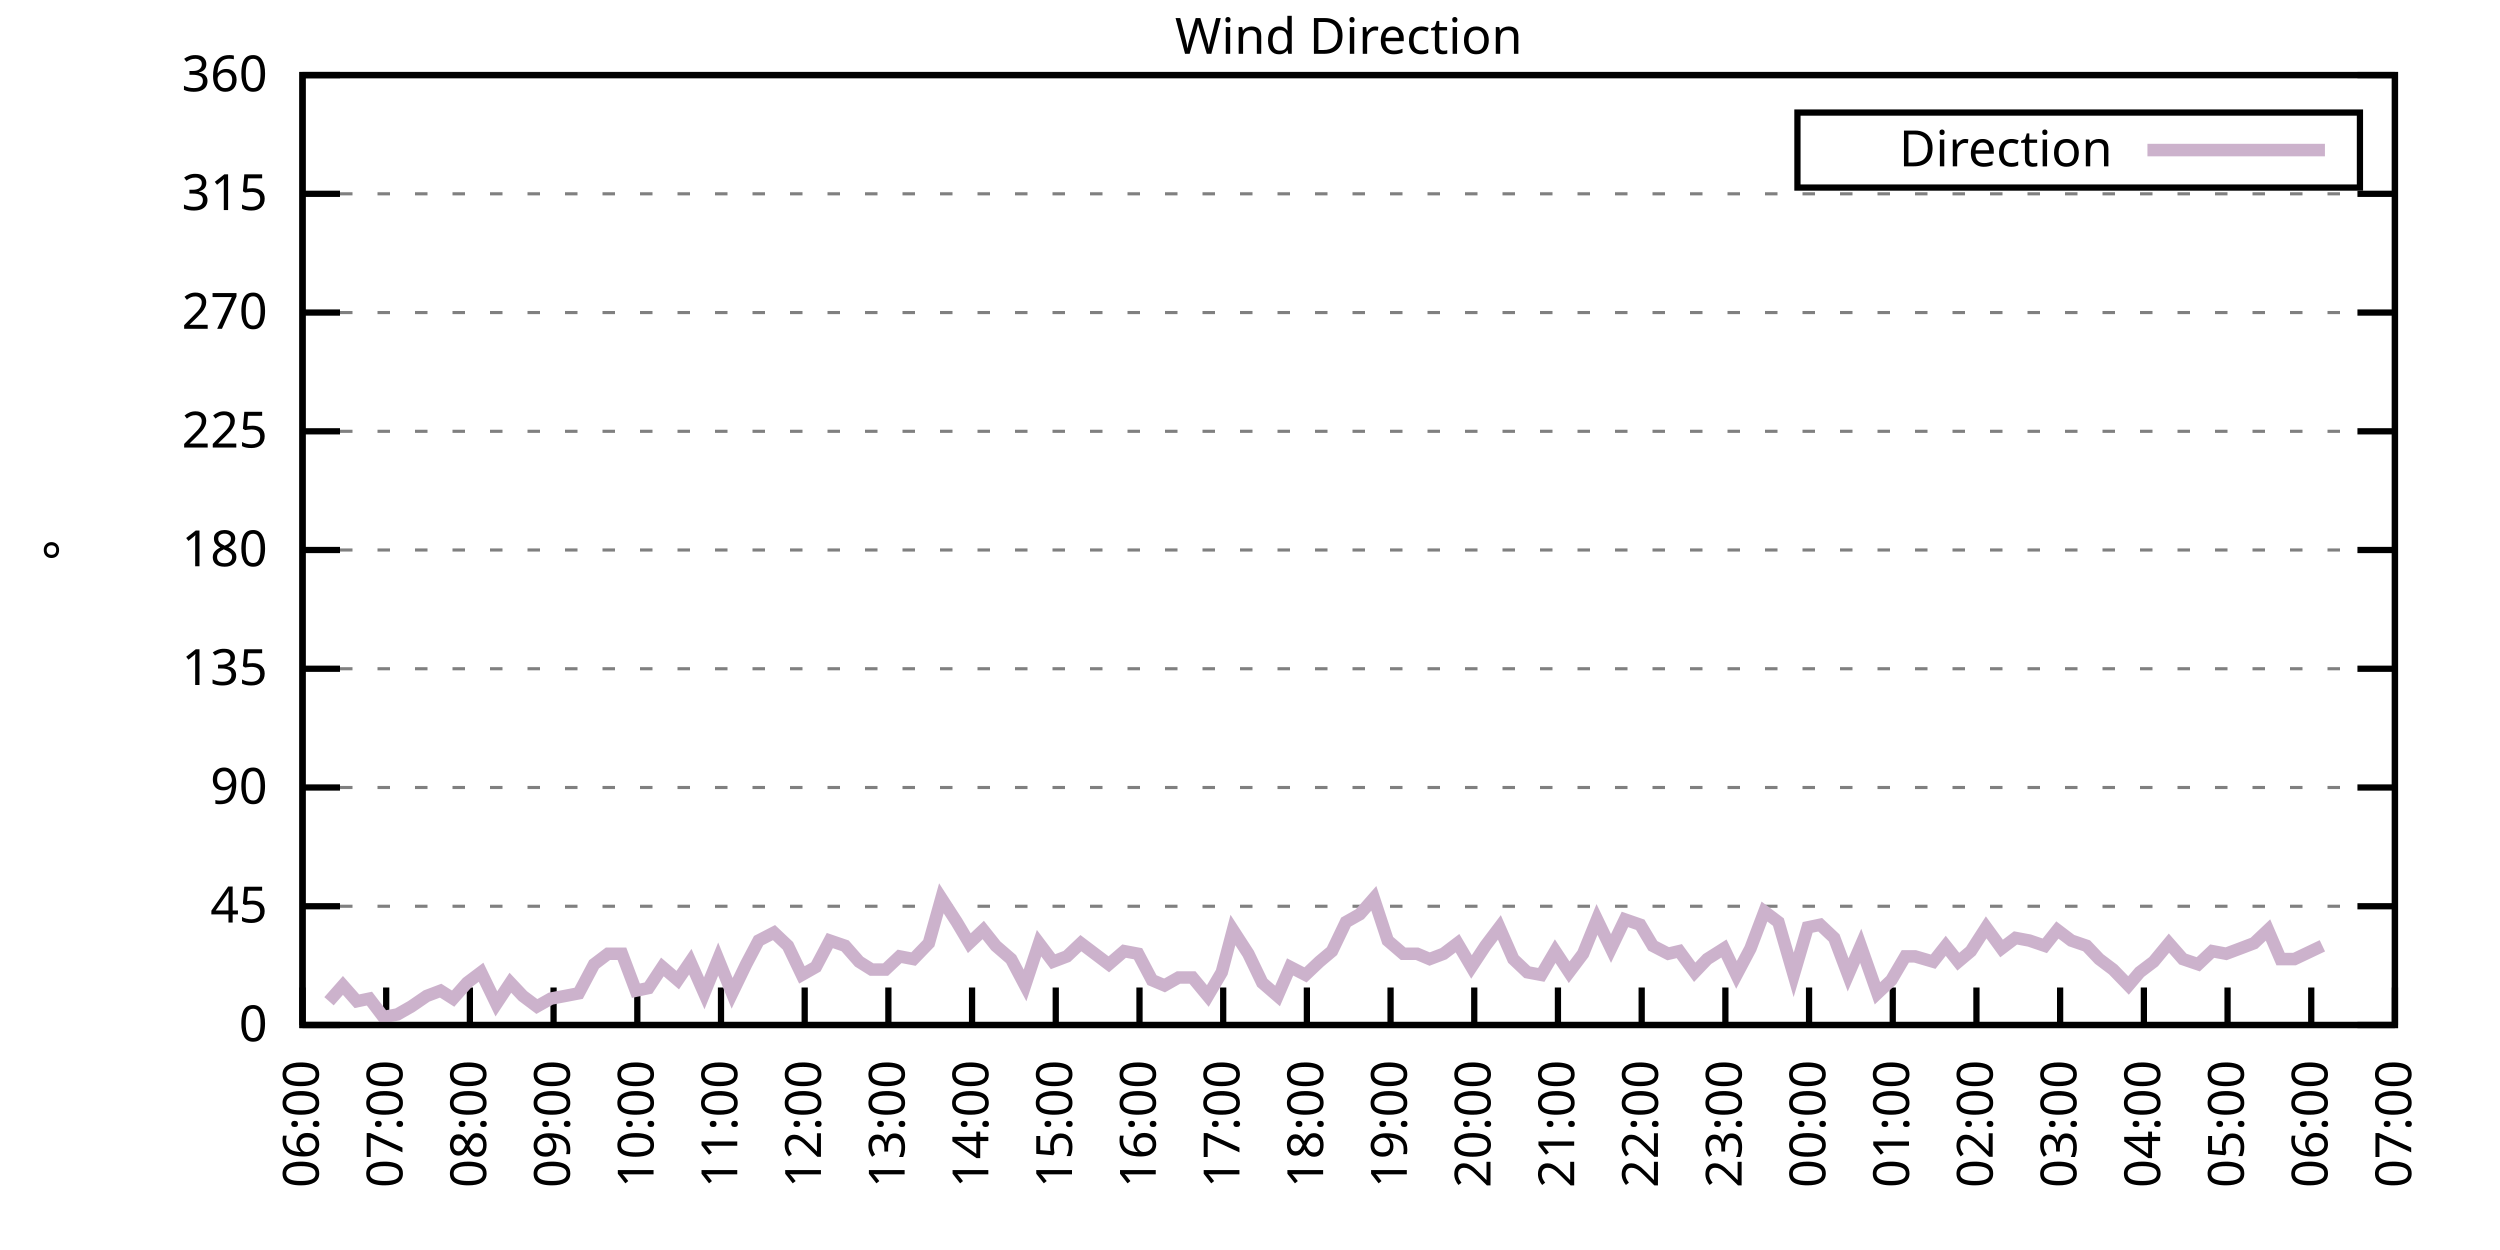
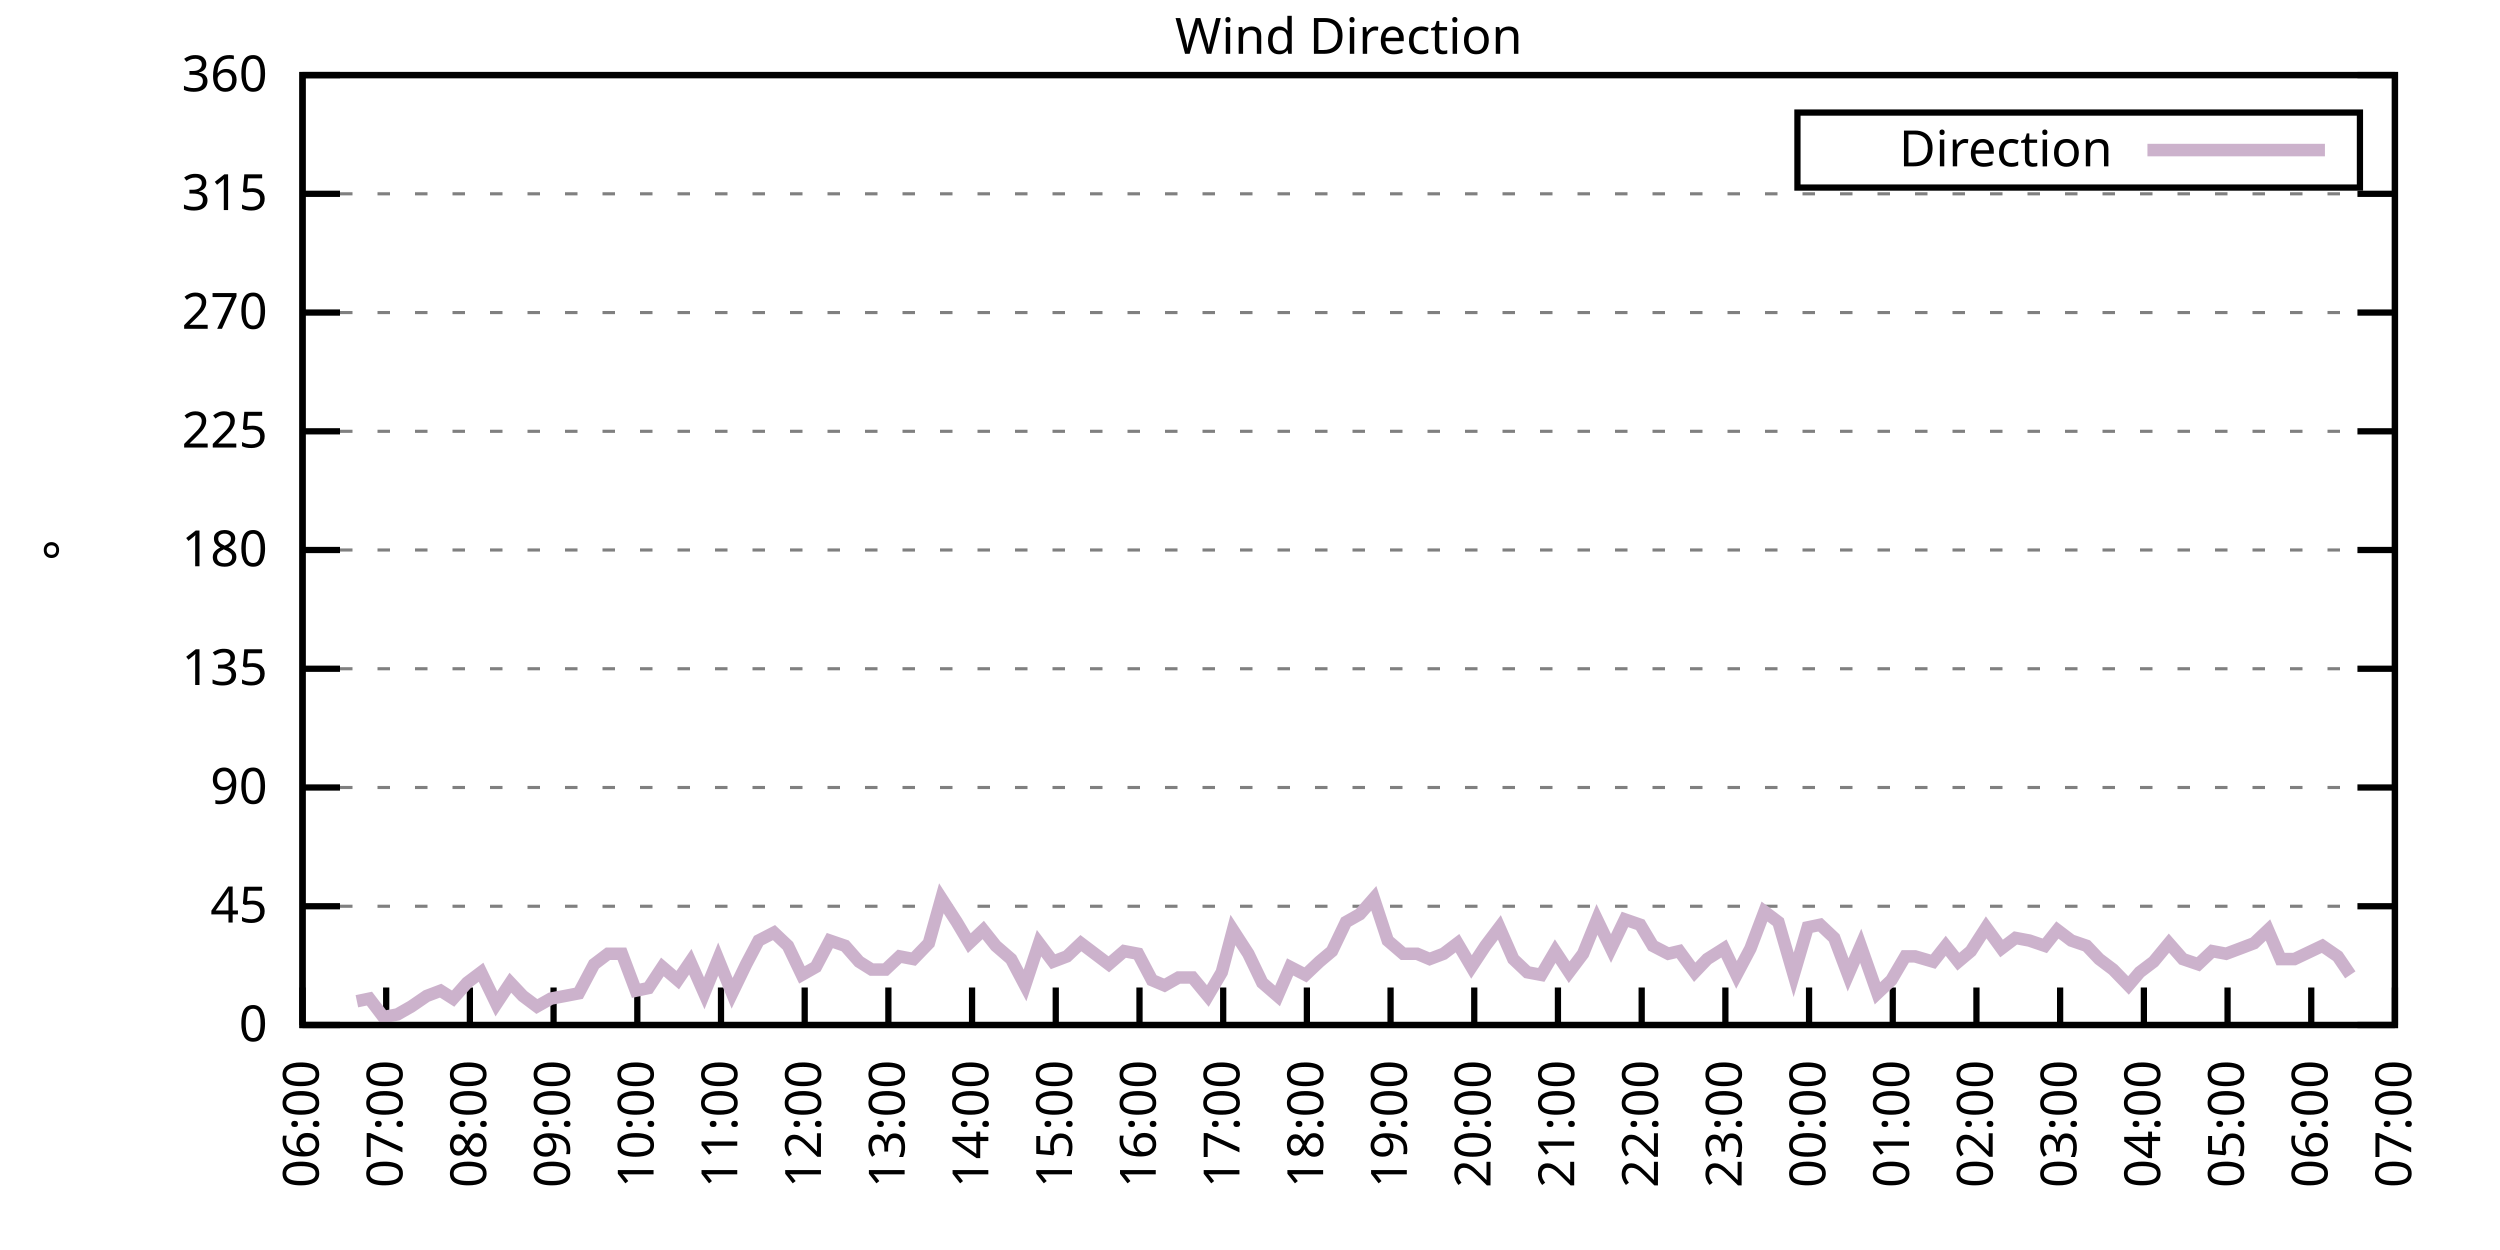
<svg xmlns="http://www.w3.org/2000/svg" xmlns:xlink="http://www.w3.org/1999/xlink" width="400" height="200" viewBox="0 0 400 200">
  <g id="gnuplot_canvas">
    <rect x="0" y="0" width="400" height="200" fill="none" />
    <defs>
      <circle id="gpDot" r="0.5" stroke-width="0.5" stroke="currentColor" />
      <path id="gpPt0" stroke-width="0.333" stroke="currentColor" d="M-1,0 h2 M0,-1 v2" />
      <path id="gpPt1" stroke-width="0.333" stroke="currentColor" d="M-1,-1 L1,1 M1,-1 L-1,1" />
      <path id="gpPt2" stroke-width="0.333" stroke="currentColor" d="M-1,0 L1,0 M0,-1 L0,1 M-1,-1 L1,1 M-1,1 L1,-1" />
      <rect id="gpPt3" stroke-width="0.333" stroke="currentColor" x="-1" y="-1" width="2" height="2" />
      <rect id="gpPt4" stroke-width="0.333" stroke="currentColor" fill="currentColor" x="-1" y="-1" width="2" height="2" />
      <circle id="gpPt5" stroke-width="0.333" stroke="currentColor" cx="0" cy="0" r="1" />
      <use xlink:href="#gpPt5" id="gpPt6" fill="currentColor" stroke="none" />
      <path id="gpPt7" stroke-width="0.333" stroke="currentColor" d="M0,-1.33 L-1.33,0.67 L1.33,0.67 z" />
      <use xlink:href="#gpPt7" id="gpPt8" fill="currentColor" stroke="none" />
      <use xlink:href="#gpPt7" id="gpPt9" stroke="currentColor" transform="rotate(180)" />
      <use xlink:href="#gpPt9" id="gpPt10" fill="currentColor" stroke="none" />
      <use xlink:href="#gpPt3" id="gpPt11" stroke="currentColor" transform="rotate(45)" />
      <use xlink:href="#gpPt11" id="gpPt12" fill="currentColor" stroke="none" />
      <path id="gpPt13" stroke-width="0.333" stroke="currentColor" d="M0,1.330 L1.265,0.411 L0.782,-1.067 L-0.782,-1.076 L-1.265,0.411 z" />
      <use xlink:href="#gpPt13" id="gpPt14" fill="currentColor" stroke="none" />
      <filter id="textbox" filterUnits="objectBoundingBox" x="0" y="0" height="1" width="1">
        <feFlood flood-color="white" flood-opacity="1" result="bgnd" />
        <feComposite in="SourceGraphic" in2="bgnd" operator="atop" />
      </filter>
      <filter id="greybox" filterUnits="objectBoundingBox" x="0" y="0" height="1" width="1">
        <feFlood flood-color="lightgrey" flood-opacity="1" result="grey" />
        <feComposite in="SourceGraphic" in2="grey" operator="atop" />
      </filter>
    </defs>
    <g fill="none" color="white" stroke="currentColor" stroke-width="1.00" stroke-linecap="butt" stroke-linejoin="miter">
</g>
    <g fill="none" color="black" stroke="currentColor" stroke-width="1.00" stroke-linecap="butt" stroke-linejoin="miter">
      <g stroke="none" shape-rendering="crispEdges">
        <polygon fill="rgb(255, 255, 255)" points="48.40,164.00 383.18,164.00 383.18,12.02 48.40,12.02 " />
      </g>
    </g>
    <g fill="none" color="black" stroke="currentColor" stroke-width="1.00" stroke-linecap="butt" stroke-linejoin="miter">
</g>
    <g fill="none" color="black" stroke="black" stroke-width="0.50" stroke-linecap="butt" stroke-linejoin="miter">
</g>
    <g fill="none" color="gray" stroke="currentColor" stroke-width="0.50" stroke-linecap="butt" stroke-linejoin="miter">
      <path stroke="gray" stroke-dasharray="2,4" class="gridline" d="M48.40,164.00 L383.19,164.00  " />
    </g>
    <g fill="none" color="gray" stroke="gray" stroke-width="1.00" stroke-linecap="butt" stroke-linejoin="miter">
</g>
    <g fill="none" color="black" stroke="currentColor" stroke-width="1.00" stroke-linecap="butt" stroke-linejoin="miter">
      <path stroke="black" d="M48.40,164.00 L54.40,164.00 M383.19,164.00 L377.19,164.00  " />
      <g transform="translate(42.80,166.60)" stroke="none" fill="black" font-family="Sans" font-size="8.00" text-anchor="end">
        <text>
          <tspan font-family="Sans"> 0</tspan>
        </text>
      </g>
    </g>
    <g fill="none" color="black" stroke="currentColor" stroke-width="1.00" stroke-linecap="butt" stroke-linejoin="miter">
</g>
    <g fill="none" color="black" stroke="black" stroke-width="0.50" stroke-linecap="butt" stroke-linejoin="miter">
</g>
    <g fill="none" color="gray" stroke="currentColor" stroke-width="0.50" stroke-linecap="butt" stroke-linejoin="miter">
      <path stroke="gray" stroke-dasharray="2,4" class="gridline" d="M48.40,145.00 L383.19,145.00  " />
    </g>
    <g fill="none" color="gray" stroke="gray" stroke-width="1.00" stroke-linecap="butt" stroke-linejoin="miter">
</g>
    <g fill="none" color="black" stroke="currentColor" stroke-width="1.00" stroke-linecap="butt" stroke-linejoin="miter">
      <path stroke="black" d="M48.40,145.00 L54.40,145.00 M383.19,145.00 L377.19,145.00  " />
      <g transform="translate(42.80,147.60)" stroke="none" fill="black" font-family="Sans" font-size="8.00" text-anchor="end">
        <text>
          <tspan font-family="Sans"> 45</tspan>
        </text>
      </g>
    </g>
    <g fill="none" color="black" stroke="currentColor" stroke-width="1.00" stroke-linecap="butt" stroke-linejoin="miter">
</g>
    <g fill="none" color="black" stroke="black" stroke-width="0.50" stroke-linecap="butt" stroke-linejoin="miter">
</g>
    <g fill="none" color="gray" stroke="currentColor" stroke-width="0.50" stroke-linecap="butt" stroke-linejoin="miter">
      <path stroke="gray" stroke-dasharray="2,4" class="gridline" d="M48.40,126.00 L383.19,126.00  " />
    </g>
    <g fill="none" color="gray" stroke="gray" stroke-width="1.00" stroke-linecap="butt" stroke-linejoin="miter">
</g>
    <g fill="none" color="black" stroke="currentColor" stroke-width="1.00" stroke-linecap="butt" stroke-linejoin="miter">
      <path stroke="black" d="M48.40,126.00 L54.40,126.00 M383.19,126.00 L377.19,126.00  " />
      <g transform="translate(42.80,128.60)" stroke="none" fill="black" font-family="Sans" font-size="8.00" text-anchor="end">
        <text>
          <tspan font-family="Sans"> 90</tspan>
        </text>
      </g>
    </g>
    <g fill="none" color="black" stroke="currentColor" stroke-width="1.00" stroke-linecap="butt" stroke-linejoin="miter">
</g>
    <g fill="none" color="black" stroke="black" stroke-width="0.50" stroke-linecap="butt" stroke-linejoin="miter">
</g>
    <g fill="none" color="gray" stroke="currentColor" stroke-width="0.50" stroke-linecap="butt" stroke-linejoin="miter">
      <path stroke="gray" stroke-dasharray="2,4" class="gridline" d="M48.40,107.00 L383.19,107.00  " />
    </g>
    <g fill="none" color="gray" stroke="gray" stroke-width="1.00" stroke-linecap="butt" stroke-linejoin="miter">
</g>
    <g fill="none" color="black" stroke="currentColor" stroke-width="1.00" stroke-linecap="butt" stroke-linejoin="miter">
      <path stroke="black" d="M48.40,107.00 L54.40,107.00 M383.19,107.00 L377.19,107.00  " />
      <g transform="translate(42.80,109.60)" stroke="none" fill="black" font-family="Sans" font-size="8.00" text-anchor="end">
        <text>
          <tspan font-family="Sans"> 135</tspan>
        </text>
      </g>
    </g>
    <g fill="none" color="black" stroke="currentColor" stroke-width="1.00" stroke-linecap="butt" stroke-linejoin="miter">
</g>
    <g fill="none" color="black" stroke="black" stroke-width="0.50" stroke-linecap="butt" stroke-linejoin="miter">
</g>
    <g fill="none" color="gray" stroke="currentColor" stroke-width="0.50" stroke-linecap="butt" stroke-linejoin="miter">
      <path stroke="gray" stroke-dasharray="2,4" class="gridline" d="M48.40,88.00 L383.19,88.00  " />
    </g>
    <g fill="none" color="gray" stroke="gray" stroke-width="1.00" stroke-linecap="butt" stroke-linejoin="miter">
</g>
    <g fill="none" color="black" stroke="currentColor" stroke-width="1.00" stroke-linecap="butt" stroke-linejoin="miter">
      <path stroke="black" d="M48.40,88.00 L54.40,88.00 M383.19,88.00 L377.19,88.00  " />
      <g transform="translate(42.80,90.60)" stroke="none" fill="black" font-family="Sans" font-size="8.00" text-anchor="end">
        <text>
          <tspan font-family="Sans"> 180</tspan>
        </text>
      </g>
    </g>
    <g fill="none" color="black" stroke="currentColor" stroke-width="1.00" stroke-linecap="butt" stroke-linejoin="miter">
</g>
    <g fill="none" color="black" stroke="black" stroke-width="0.50" stroke-linecap="butt" stroke-linejoin="miter">
</g>
    <g fill="none" color="gray" stroke="currentColor" stroke-width="0.50" stroke-linecap="butt" stroke-linejoin="miter">
      <path stroke="gray" stroke-dasharray="2,4" class="gridline" d="M48.40,69.01 L383.19,69.01  " />
    </g>
    <g fill="none" color="gray" stroke="gray" stroke-width="1.00" stroke-linecap="butt" stroke-linejoin="miter">
</g>
    <g fill="none" color="black" stroke="currentColor" stroke-width="1.00" stroke-linecap="butt" stroke-linejoin="miter">
      <path stroke="black" d="M48.40,69.01 L54.40,69.01 M383.19,69.01 L377.19,69.01  " />
      <g transform="translate(42.80,71.61)" stroke="none" fill="black" font-family="Sans" font-size="8.00" text-anchor="end">
        <text>
          <tspan font-family="Sans"> 225</tspan>
        </text>
      </g>
    </g>
    <g fill="none" color="black" stroke="currentColor" stroke-width="1.00" stroke-linecap="butt" stroke-linejoin="miter">
</g>
    <g fill="none" color="black" stroke="black" stroke-width="0.50" stroke-linecap="butt" stroke-linejoin="miter">
</g>
    <g fill="none" color="gray" stroke="currentColor" stroke-width="0.50" stroke-linecap="butt" stroke-linejoin="miter">
      <path stroke="gray" stroke-dasharray="2,4" class="gridline" d="M48.40,50.01 L383.19,50.01  " />
    </g>
    <g fill="none" color="gray" stroke="gray" stroke-width="1.00" stroke-linecap="butt" stroke-linejoin="miter">
</g>
    <g fill="none" color="black" stroke="currentColor" stroke-width="1.00" stroke-linecap="butt" stroke-linejoin="miter">
      <path stroke="black" d="M48.40,50.01 L54.40,50.01 M383.19,50.01 L377.19,50.01  " />
      <g transform="translate(42.80,52.61)" stroke="none" fill="black" font-family="Sans" font-size="8.00" text-anchor="end">
        <text>
          <tspan font-family="Sans"> 270</tspan>
        </text>
      </g>
    </g>
    <g fill="none" color="black" stroke="currentColor" stroke-width="1.00" stroke-linecap="butt" stroke-linejoin="miter">
</g>
    <g fill="none" color="black" stroke="black" stroke-width="0.50" stroke-linecap="butt" stroke-linejoin="miter">
</g>
    <g fill="none" color="gray" stroke="currentColor" stroke-width="0.50" stroke-linecap="butt" stroke-linejoin="miter">
      <path stroke="gray" stroke-dasharray="2,4" class="gridline" d="M48.40,31.01 L383.19,31.01  " />
    </g>
    <g fill="none" color="gray" stroke="gray" stroke-width="1.00" stroke-linecap="butt" stroke-linejoin="miter">
</g>
    <g fill="none" color="black" stroke="currentColor" stroke-width="1.00" stroke-linecap="butt" stroke-linejoin="miter">
      <path stroke="black" d="M48.40,31.01 L54.40,31.01 M383.19,31.01 L377.19,31.01  " />
      <g transform="translate(42.80,33.61)" stroke="none" fill="black" font-family="Sans" font-size="8.00" text-anchor="end">
        <text>
          <tspan font-family="Sans"> 315</tspan>
        </text>
      </g>
    </g>
    <g fill="none" color="black" stroke="currentColor" stroke-width="1.00" stroke-linecap="butt" stroke-linejoin="miter">
</g>
    <g fill="none" color="black" stroke="black" stroke-width="0.50" stroke-linecap="butt" stroke-linejoin="miter">
</g>
    <g fill="none" color="gray" stroke="currentColor" stroke-width="0.50" stroke-linecap="butt" stroke-linejoin="miter">
      <path stroke="gray" stroke-dasharray="2,4" class="gridline" d="M48.40,12.01 L383.19,12.01  " />
    </g>
    <g fill="none" color="gray" stroke="gray" stroke-width="1.00" stroke-linecap="butt" stroke-linejoin="miter">
</g>
    <g fill="none" color="black" stroke="currentColor" stroke-width="1.00" stroke-linecap="butt" stroke-linejoin="miter">
      <path stroke="black" d="M48.40,12.01 L54.40,12.01 M383.19,12.01 L377.19,12.01  " />
      <g transform="translate(42.80,14.61)" stroke="none" fill="black" font-family="Sans" font-size="8.00" text-anchor="end">
        <text>
          <tspan font-family="Sans"> 360</tspan>
        </text>
      </g>
    </g>
    <g fill="none" color="black" stroke="currentColor" stroke-width="1.00" stroke-linecap="butt" stroke-linejoin="miter">
      <path stroke="black" d="M48.40,164.00 L48.40,158.00  " />
      <g transform="translate(51.00,169.60) rotate(270.00)" stroke="none" fill="black" font-family="Sans" font-size="8.00" text-anchor="end">
        <text>
          <tspan font-family="Sans">06:00</tspan>
        </text>
      </g>
    </g>
    <g fill="none" color="black" stroke="currentColor" stroke-width="1.00" stroke-linecap="butt" stroke-linejoin="miter">
      <path stroke="black" d="M61.79,164.00 L61.79,158.00  " />
      <g transform="translate(64.39,169.60) rotate(270.00)" stroke="none" fill="black" font-family="Sans" font-size="8.00" text-anchor="end">
        <text>
          <tspan font-family="Sans">07:00</tspan>
        </text>
      </g>
    </g>
    <g fill="none" color="black" stroke="currentColor" stroke-width="1.00" stroke-linecap="butt" stroke-linejoin="miter">
      <path stroke="black" d="M75.18,164.00 L75.18,158.00  " />
      <g transform="translate(77.78,169.60) rotate(270.00)" stroke="none" fill="black" font-family="Sans" font-size="8.00" text-anchor="end">
        <text>
          <tspan font-family="Sans">08:00</tspan>
        </text>
      </g>
    </g>
    <g fill="none" color="black" stroke="currentColor" stroke-width="1.00" stroke-linecap="butt" stroke-linejoin="miter">
      <path stroke="black" d="M88.57,164.00 L88.57,158.00  " />
      <g transform="translate(91.17,169.60) rotate(270.00)" stroke="none" fill="black" font-family="Sans" font-size="8.00" text-anchor="end">
        <text>
          <tspan font-family="Sans">09:00</tspan>
        </text>
      </g>
    </g>
    <g fill="none" color="black" stroke="currentColor" stroke-width="1.00" stroke-linecap="butt" stroke-linejoin="miter">
      <path stroke="black" d="M101.97,164.00 L101.97,158.00  " />
      <g transform="translate(104.57,169.60) rotate(270.00)" stroke="none" fill="black" font-family="Sans" font-size="8.00" text-anchor="end">
        <text>
          <tspan font-family="Sans">10:00</tspan>
        </text>
      </g>
    </g>
    <g fill="none" color="black" stroke="currentColor" stroke-width="1.00" stroke-linecap="butt" stroke-linejoin="miter">
      <path stroke="black" d="M115.36,164.00 L115.36,158.00  " />
      <g transform="translate(117.96,169.60) rotate(270.00)" stroke="none" fill="black" font-family="Sans" font-size="8.00" text-anchor="end">
        <text>
          <tspan font-family="Sans">11:00</tspan>
        </text>
      </g>
    </g>
    <g fill="none" color="black" stroke="currentColor" stroke-width="1.00" stroke-linecap="butt" stroke-linejoin="miter">
      <path stroke="black" d="M128.75,164.00 L128.75,158.00  " />
      <g transform="translate(131.35,169.60) rotate(270.00)" stroke="none" fill="black" font-family="Sans" font-size="8.00" text-anchor="end">
        <text>
          <tspan font-family="Sans">12:00</tspan>
        </text>
      </g>
    </g>
    <g fill="none" color="black" stroke="currentColor" stroke-width="1.00" stroke-linecap="butt" stroke-linejoin="miter">
      <path stroke="black" d="M142.14,164.00 L142.14,158.00  " />
      <g transform="translate(144.74,169.60) rotate(270.00)" stroke="none" fill="black" font-family="Sans" font-size="8.00" text-anchor="end">
        <text>
          <tspan font-family="Sans">13:00</tspan>
        </text>
      </g>
    </g>
    <g fill="none" color="black" stroke="currentColor" stroke-width="1.00" stroke-linecap="butt" stroke-linejoin="miter">
      <path stroke="black" d="M155.53,164.00 L155.53,158.00  " />
      <g transform="translate(158.13,169.60) rotate(270.00)" stroke="none" fill="black" font-family="Sans" font-size="8.00" text-anchor="end">
        <text>
          <tspan font-family="Sans">14:00</tspan>
        </text>
      </g>
    </g>
    <g fill="none" color="black" stroke="currentColor" stroke-width="1.00" stroke-linecap="butt" stroke-linejoin="miter">
      <path stroke="black" d="M168.92,164.00 L168.92,158.00  " />
      <g transform="translate(171.52,169.60) rotate(270.00)" stroke="none" fill="black" font-family="Sans" font-size="8.00" text-anchor="end">
        <text>
          <tspan font-family="Sans">15:00</tspan>
        </text>
      </g>
    </g>
    <g fill="none" color="black" stroke="currentColor" stroke-width="1.00" stroke-linecap="butt" stroke-linejoin="miter">
      <path stroke="black" d="M182.32,164.00 L182.32,158.00  " />
      <g transform="translate(184.92,169.60) rotate(270.00)" stroke="none" fill="black" font-family="Sans" font-size="8.00" text-anchor="end">
        <text>
          <tspan font-family="Sans">16:00</tspan>
        </text>
      </g>
    </g>
    <g fill="none" color="black" stroke="currentColor" stroke-width="1.00" stroke-linecap="butt" stroke-linejoin="miter">
      <path stroke="black" d="M195.71,164.00 L195.71,158.00  " />
      <g transform="translate(198.31,169.60) rotate(270.00)" stroke="none" fill="black" font-family="Sans" font-size="8.00" text-anchor="end">
        <text>
          <tspan font-family="Sans">17:00</tspan>
        </text>
      </g>
    </g>
    <g fill="none" color="black" stroke="currentColor" stroke-width="1.00" stroke-linecap="butt" stroke-linejoin="miter">
      <path stroke="black" d="M209.10,164.00 L209.10,158.00  " />
      <g transform="translate(211.70,169.60) rotate(270.00)" stroke="none" fill="black" font-family="Sans" font-size="8.00" text-anchor="end">
        <text>
          <tspan font-family="Sans">18:00</tspan>
        </text>
      </g>
    </g>
    <g fill="none" color="black" stroke="currentColor" stroke-width="1.00" stroke-linecap="butt" stroke-linejoin="miter">
      <path stroke="black" d="M222.49,164.00 L222.49,158.00  " />
      <g transform="translate(225.09,169.60) rotate(270.00)" stroke="none" fill="black" font-family="Sans" font-size="8.00" text-anchor="end">
        <text>
          <tspan font-family="Sans">19:00</tspan>
        </text>
      </g>
    </g>
    <g fill="none" color="black" stroke="currentColor" stroke-width="1.00" stroke-linecap="butt" stroke-linejoin="miter">
      <path stroke="black" d="M235.88,164.00 L235.88,158.00  " />
      <g transform="translate(238.48,169.60) rotate(270.00)" stroke="none" fill="black" font-family="Sans" font-size="8.00" text-anchor="end">
        <text>
          <tspan font-family="Sans">20:00</tspan>
        </text>
      </g>
    </g>
    <g fill="none" color="black" stroke="currentColor" stroke-width="1.00" stroke-linecap="butt" stroke-linejoin="miter">
      <path stroke="black" d="M249.27,164.00 L249.27,158.00  " />
      <g transform="translate(251.87,169.60) rotate(270.00)" stroke="none" fill="black" font-family="Sans" font-size="8.00" text-anchor="end">
        <text>
          <tspan font-family="Sans">21:00</tspan>
        </text>
      </g>
    </g>
    <g fill="none" color="black" stroke="currentColor" stroke-width="1.00" stroke-linecap="butt" stroke-linejoin="miter">
      <path stroke="black" d="M262.67,164.00 L262.67,158.00  " />
      <g transform="translate(265.27,169.60) rotate(270.00)" stroke="none" fill="black" font-family="Sans" font-size="8.00" text-anchor="end">
        <text>
          <tspan font-family="Sans">22:00</tspan>
        </text>
      </g>
    </g>
    <g fill="none" color="black" stroke="currentColor" stroke-width="1.00" stroke-linecap="butt" stroke-linejoin="miter">
      <path stroke="black" d="M276.06,164.00 L276.06,158.00  " />
      <g transform="translate(278.66,169.60) rotate(270.00)" stroke="none" fill="black" font-family="Sans" font-size="8.00" text-anchor="end">
        <text>
          <tspan font-family="Sans">23:00</tspan>
        </text>
      </g>
    </g>
    <g fill="none" color="black" stroke="currentColor" stroke-width="1.00" stroke-linecap="butt" stroke-linejoin="miter">
      <path stroke="black" d="M289.45,164.00 L289.45,158.00  " />
      <g transform="translate(292.05,169.60) rotate(270.00)" stroke="none" fill="black" font-family="Sans" font-size="8.00" text-anchor="end">
        <text>
          <tspan font-family="Sans">00:00</tspan>
        </text>
      </g>
    </g>
    <g fill="none" color="black" stroke="currentColor" stroke-width="1.00" stroke-linecap="butt" stroke-linejoin="miter">
      <path stroke="black" d="M302.84,164.00 L302.84,158.00  " />
      <g transform="translate(305.44,169.60) rotate(270.00)" stroke="none" fill="black" font-family="Sans" font-size="8.00" text-anchor="end">
        <text>
          <tspan font-family="Sans">01:00</tspan>
        </text>
      </g>
    </g>
    <g fill="none" color="black" stroke="currentColor" stroke-width="1.00" stroke-linecap="butt" stroke-linejoin="miter">
      <path stroke="black" d="M316.23,164.00 L316.23,158.00  " />
      <g transform="translate(318.83,169.60) rotate(270.00)" stroke="none" fill="black" font-family="Sans" font-size="8.00" text-anchor="end">
        <text>
          <tspan font-family="Sans">02:00</tspan>
        </text>
      </g>
    </g>
    <g fill="none" color="black" stroke="currentColor" stroke-width="1.00" stroke-linecap="butt" stroke-linejoin="miter">
      <path stroke="black" d="M329.62,164.00 L329.62,158.00  " />
      <g transform="translate(332.22,169.60) rotate(270.00)" stroke="none" fill="black" font-family="Sans" font-size="8.00" text-anchor="end">
        <text>
          <tspan font-family="Sans">03:00</tspan>
        </text>
      </g>
    </g>
    <g fill="none" color="black" stroke="currentColor" stroke-width="1.00" stroke-linecap="butt" stroke-linejoin="miter">
      <path stroke="black" d="M343.02,164.00 L343.02,158.00  " />
      <g transform="translate(345.62,169.60) rotate(270.00)" stroke="none" fill="black" font-family="Sans" font-size="8.00" text-anchor="end">
        <text>
          <tspan font-family="Sans">04:00</tspan>
        </text>
      </g>
    </g>
    <g fill="none" color="black" stroke="currentColor" stroke-width="1.00" stroke-linecap="butt" stroke-linejoin="miter">
      <path stroke="black" d="M356.41,164.00 L356.41,158.00  " />
      <g transform="translate(359.01,169.60) rotate(270.00)" stroke="none" fill="black" font-family="Sans" font-size="8.00" text-anchor="end">
        <text>
          <tspan font-family="Sans">05:00</tspan>
        </text>
      </g>
    </g>
    <g fill="none" color="black" stroke="currentColor" stroke-width="1.00" stroke-linecap="butt" stroke-linejoin="miter">
      <path stroke="black" d="M369.80,164.00 L369.80,158.00  " />
      <g transform="translate(372.40,169.60) rotate(270.00)" stroke="none" fill="black" font-family="Sans" font-size="8.00" text-anchor="end">
        <text>
          <tspan font-family="Sans">06:00</tspan>
        </text>
      </g>
    </g>
    <g fill="none" color="black" stroke="currentColor" stroke-width="1.00" stroke-linecap="butt" stroke-linejoin="miter">
      <path stroke="black" d="M383.19,164.00 L383.19,158.00  " />
      <g transform="translate(385.79,169.60) rotate(270.00)" stroke="none" fill="black" font-family="Sans" font-size="8.00" text-anchor="end">
        <text>
          <tspan font-family="Sans">07:00</tspan>
        </text>
      </g>
    </g>
    <g fill="none" color="black" stroke="currentColor" stroke-width="1.00" stroke-linecap="butt" stroke-linejoin="miter">
</g>
    <g fill="none" color="black" stroke="currentColor" stroke-width="1.00" stroke-linecap="butt" stroke-linejoin="miter">
      <path stroke="black" d="M48.40,12.01 L48.40,164.00 L383.19,164.00 L383.19,12.01 L48.40,12.01 Z  " />
    </g>
    <g fill="none" color="black" stroke="currentColor" stroke-width="1.00" stroke-linecap="butt" stroke-linejoin="miter">
</g>
    <g fill="none" color="black" stroke="currentColor" stroke-width="1.00" stroke-linecap="butt" stroke-linejoin="miter">
      <path stroke="black" d="M287.59,30.01 L287.59,18.01 L377.59,18.01 L377.59,30.01 L287.59,30.01 Z  " />
    </g>
    <g id="Wind_direction_plot_1">
      <g fill="none" color="white" stroke="black" stroke-width="2.00" stroke-linecap="butt" stroke-linejoin="miter">
</g>
      <g fill="none" color="black" stroke="currentColor" stroke-width="2.00" stroke-linecap="butt" stroke-linejoin="miter">
        <g transform="translate(337.99,26.61)" stroke="none" fill="black" font-family="Sans" font-size="8.00" text-anchor="end">
          <text>
            <tspan font-family="Sans">Direction</tspan>
          </text>
        </g>
      </g>
      <g fill="none" color="black" stroke="currentColor" stroke-width="2.00" stroke-linecap="butt" stroke-linejoin="miter">
-         <path stroke="rgb(204, 178, 204)" d="M343.59,24.01 L371.99,24.01 M52.64,160.20 L54.87,157.67 L57.10,160.20 L59.11,159.78 L61.35,162.73 L63.58,162.31   L65.81,161.04 L68.26,159.36 L70.50,158.51 L72.50,159.78 L74.74,157.24 L76.97,155.56 L79.42,160.62 L81.66,157.24   L83.66,159.36 L85.90,161.04 L88.13,159.78 L90.36,159.36 L92.59,158.93 L95.05,154.29 L97.28,152.60 L99.51,152.60   L101.74,158.51 L103.75,158.09 L105.98,154.71 L108.44,156.82 L110.45,153.87 L112.68,158.93 L114.91,153.45 L117.14,158.93   L119.38,154.29 L121.38,150.49 L123.84,149.22 L126.07,151.33 L128.30,155.98 L130.54,154.71 L132.77,150.49 L135.22,151.33   L137.45,153.87 L139.46,155.13 L141.69,155.13 L143.93,153.02 L146.16,153.45 L148.61,150.91 L150.62,143.73 L153.08,147.53   L155.09,150.91 L157.32,148.80 L159.33,151.33 L161.78,153.45 L164.01,157.67 L166.25,150.91 L168.48,153.87 L170.71,153.02   L172.94,150.91 L177.41,154.29 L179.86,152.18 L182.09,152.60 L184.32,156.82 L186.33,157.67 L188.57,156.40 L190.80,156.40   L193.25,159.36 L195.48,155.56 L197.27,148.80 L199.73,152.60 L201.96,157.24 L204.41,159.36 L206.42,154.71 L208.88,155.98   L211.11,153.87 L213.12,152.18 L215.35,147.53 L217.58,146.27 L219.81,143.73 L222.04,150.49 L224.50,152.60 L226.73,152.60   L228.74,153.45 L230.97,152.60 L233.20,150.91 L235.44,154.71 L237.67,151.33 L239.90,148.38 L242.13,153.45 L244.36,155.56   L246.60,155.98 L248.83,152.18 L251.06,155.56 L253.29,152.60 L255.52,147.11 L257.76,151.76 L259.99,147.11 L262.44,147.96   L264.45,151.33 L266.91,152.60 L268.69,152.18 L271.15,155.56 L273.16,153.45 L275.83,151.76 L277.84,155.98 L280.07,151.76   L282.31,145.85 L284.54,147.53 L286.99,155.98 L289.23,148.38 L291.23,147.96 L293.47,150.07 L295.70,155.98 L297.71,151.33   L300.39,158.93 L302.62,156.82 L304.85,153.02 L306.41,153.02 L309.31,153.87 L311.32,151.33 L313.33,153.87 L315.34,152.18   L317.79,148.38 L320.25,151.76 L322.48,150.07 L324.71,150.49 L327.17,151.33 L329.18,148.80 L331.41,150.49 L333.86,151.33   L335.87,153.45 L338.10,155.13 L340.56,157.67 L342.35,155.56 L344.58,153.87 L347.03,150.91 L349.26,153.45 L351.72,154.29   L353.95,152.18 L356.18,152.60 L358.42,151.76 L360.65,150.91 L362.88,148.80 L364.89,153.45 L367.12,153.45 L371.58,151.33    " />
+         <path stroke="rgb(204, 178, 204)" d="M343.59,24.01 L371.99,24.01 M57.10,160.20 L59.11,159.78 L61.35,162.73 L63.58,162.31 L65.81,161.04 L68.26,159.36   L70.50,158.51 L72.50,159.78 L74.74,157.24 L76.97,155.56 L79.42,160.62 L81.66,157.24 L83.66,159.36 L85.90,161.04   L88.13,159.78 L90.36,159.36 L92.59,158.93 L95.05,154.29 L97.28,152.60 L99.51,152.60 L101.74,158.51 L103.75,158.09   L105.98,154.71 L108.44,156.82 L110.45,153.87 L112.68,158.93 L114.91,153.45 L117.14,158.93 L119.38,154.29 L121.38,150.49   L123.84,149.22 L126.07,151.33 L128.30,155.98 L130.54,154.71 L132.77,150.49 L135.22,151.33 L137.45,153.87 L139.46,155.13   L141.69,155.13 L143.93,153.02 L146.16,153.45 L148.61,150.91 L150.62,143.73 L153.08,147.53 L155.09,150.91 L157.32,148.80   L159.33,151.33 L161.78,153.45 L164.01,157.67 L166.25,150.91 L168.48,153.87 L170.71,153.02 L172.94,150.91 L177.41,154.29   L179.86,152.18 L182.09,152.60 L184.32,156.82 L186.33,157.67 L188.57,156.40 L190.80,156.40 L193.25,159.36 L195.48,155.56   L197.27,148.80 L199.73,152.60 L201.96,157.24 L204.41,159.36 L206.42,154.71 L208.88,155.98 L211.11,153.87 L213.12,152.18   L215.35,147.53 L217.58,146.27 L219.81,143.73 L222.04,150.49 L224.50,152.60 L226.73,152.60 L228.74,153.45 L230.97,152.60   L233.20,150.91 L235.44,154.71 L237.67,151.33 L239.90,148.38 L242.13,153.45 L244.36,155.56 L246.60,155.98 L248.83,152.18   L251.06,155.56 L253.29,152.60 L255.52,147.11 L257.76,151.76 L259.99,147.11 L262.44,147.96 L264.45,151.33 L266.91,152.60   L268.69,152.18 L271.15,155.56 L273.16,153.45 L275.83,151.76 L277.84,155.98 L280.07,151.76 L282.31,145.85 L284.54,147.53   L286.99,155.98 L289.23,148.38 L291.23,147.96 L293.47,150.07 L295.70,155.98 L297.71,151.33 L300.39,158.93 L302.62,156.82   L304.85,153.02 L306.41,153.02 L309.31,153.87 L311.32,151.33 L313.33,153.87 L315.34,152.18 L317.79,148.38 L320.25,151.76   L322.48,150.07 L324.71,150.49 L327.17,151.33 L329.18,148.80 L331.41,150.49 L333.86,151.33 L335.87,153.45 L338.10,155.13   L340.56,157.67 L342.35,155.56 L344.58,153.87 L347.03,150.91 L349.26,153.45 L351.72,154.29 L353.95,152.18 L356.18,152.60   L358.42,151.76 L360.65,150.91 L362.88,148.80 L364.89,153.45 L367.12,153.45 L371.58,151.33 L374.04,153.02 L376.05,155.98    " />
      </g>
    </g>
    <g fill="none" color="black" stroke="currentColor" stroke-width="2.00" stroke-linecap="butt" stroke-linejoin="miter">
</g>
    <g fill="none" color="black" stroke="black" stroke-width="1.00" stroke-linecap="butt" stroke-linejoin="miter">
</g>
    <g fill="none" color="black" stroke="currentColor" stroke-width="1.00" stroke-linecap="butt" stroke-linejoin="miter">
      <path stroke="black" d="M48.40,12.01 L48.40,164.00 L383.19,164.00 L383.19,12.01 L48.40,12.01 Z  " />
      <g transform="translate(12.80,88.01) rotate(270.00)" stroke="none" fill="black" font-family="Sans" font-size="8.00" text-anchor="middle">
        <text>
          <tspan font-family="Sans">°</tspan>
        </text>
      </g>
    </g>
    <g fill="none" color="black" stroke="currentColor" stroke-width="1.00" stroke-linecap="butt" stroke-linejoin="miter">
</g>
    <g fill="none" color="black" stroke="currentColor" stroke-width="1.00" stroke-linecap="butt" stroke-linejoin="miter">
      <g transform="translate(215.79,8.61)" stroke="none" fill="black" font-family="Sans" font-size="8.00" text-anchor="middle">
        <text>
          <tspan font-family="Sans">Wind Direction</tspan>
        </text>
      </g>
    </g>
    <g fill="none" color="black" stroke="currentColor" stroke-width="1.00" stroke-linecap="butt" stroke-linejoin="miter">
</g>
  </g>
</svg>
